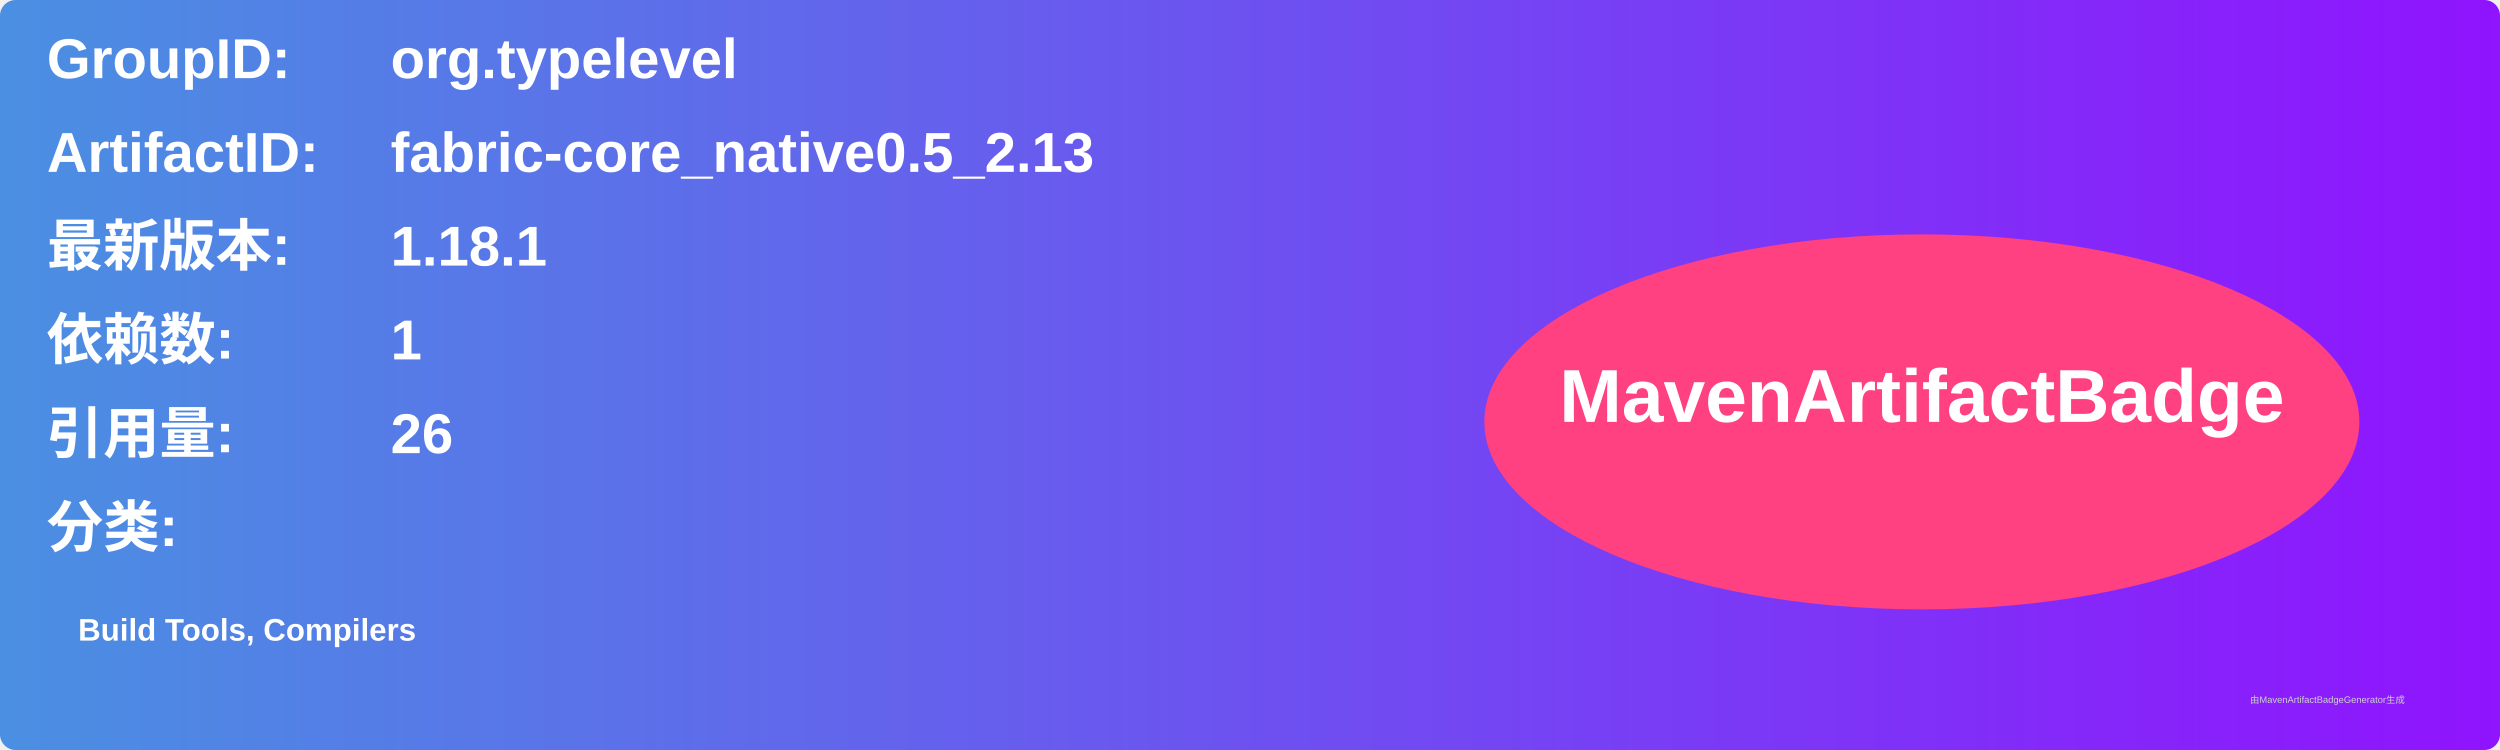
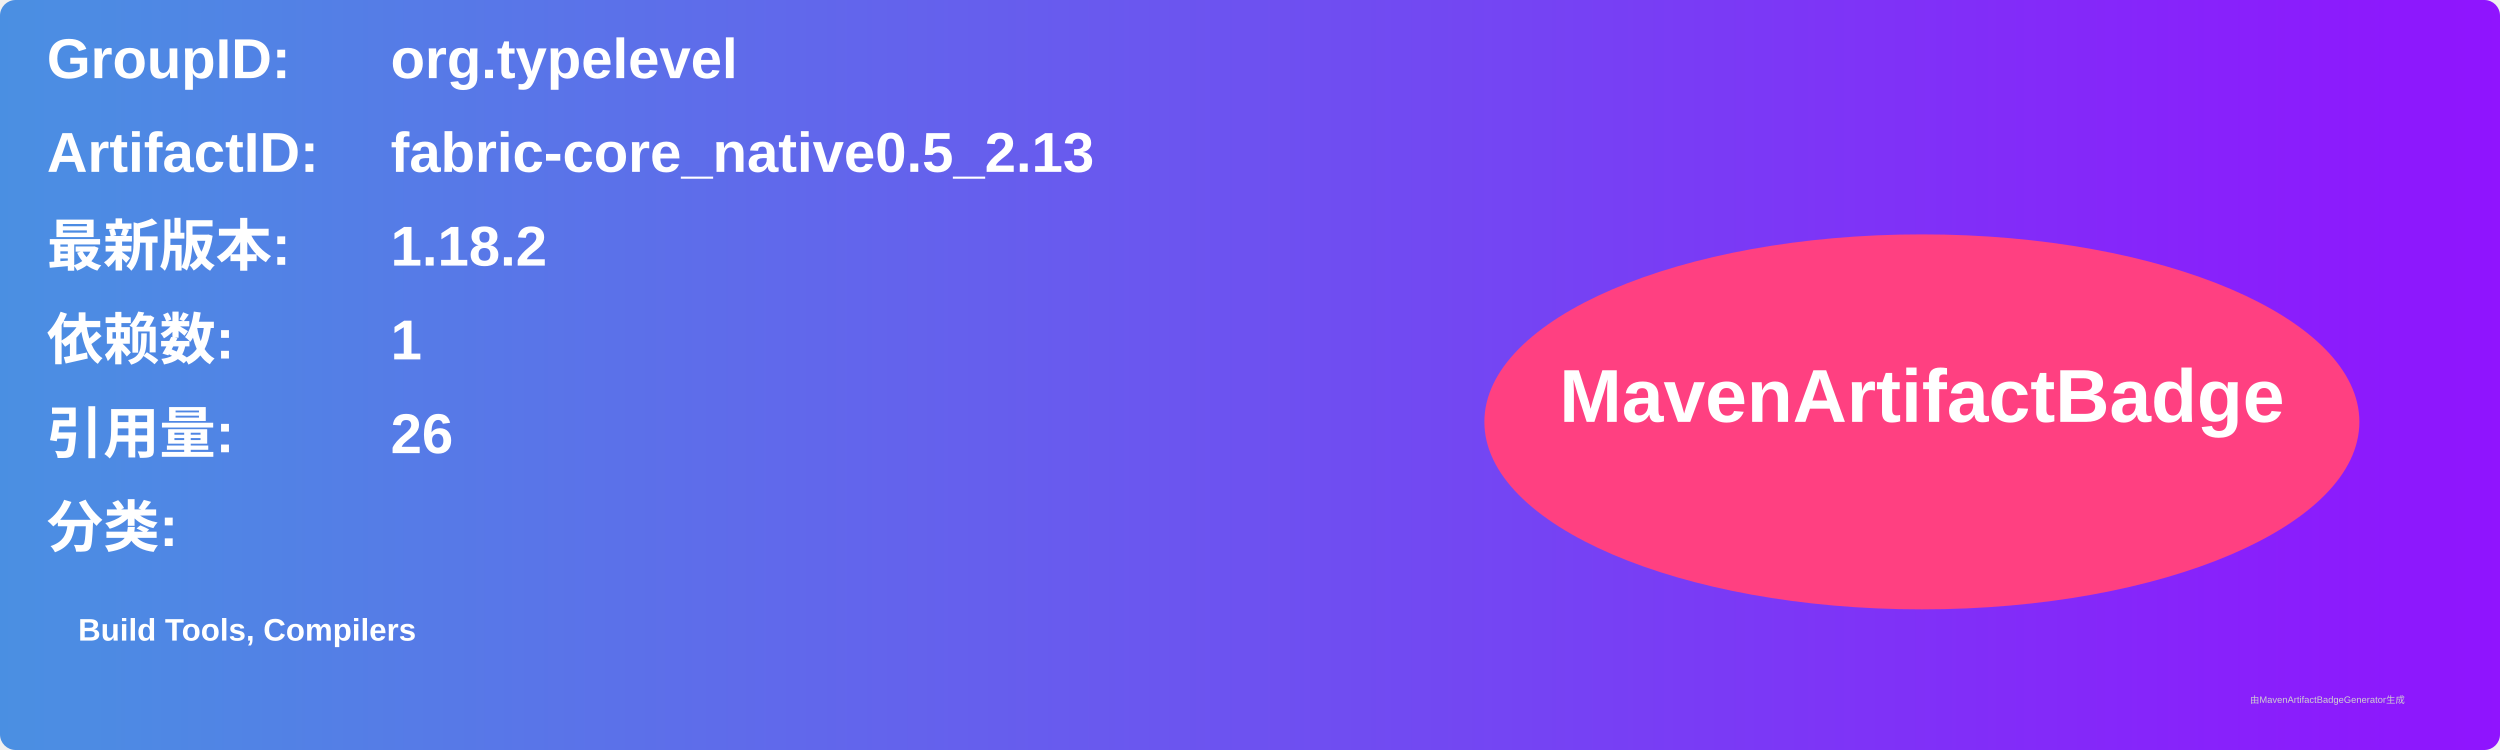
<svg xmlns="http://www.w3.org/2000/svg" width="800" height="240" viewBox="0 0 800 240">
  <linearGradient id="grad" x1="0%" y1="0%" x2="100%" y2="0%">
    <stop offset="0%" stop-color="#4a90e2" />
    <stop offset="100%" stop-color="#9013fe" />
  </linearGradient>
  <rect width="100%" height="100%" rx="5" ry="5" fill="url(#grad)" />
  <g transform="translate(15, 15)">
    <text x="0" y="10" font-family="Arial" font-size="18" fill="white" font-weight="bold" width="260">GroupID:</text>
    <text x="110" y="10" font-family="Arial" font-size="18" fill="white" font-weight="bold" width="460">org.typelevel</text>
    <text x="0" y="40" font-family="Arial" font-size="18" fill="white" font-weight="bold" width="260">ArtifactID:</text>
    <text x="110" y="40" font-family="Arial" font-size="18" fill="white" font-weight="bold" width="460">fabric-core_native0.5_2.13</text>
    <text x="0" y="70" font-family="Arial" font-size="18" fill="white" font-weight="bold">最新版本:</text>
    <text x="110" y="70" font-family="Arial" font-size="18" fill="white" font-weight="bold">
-       <tspan font-weight="bold">1.18.1</tspan>
+       <tspan font-weight="bold">1.18.2</tspan>
    </text>
    <text x="0" y="100" font-family="Arial" font-size="18" fill="white" font-weight="bold">依赖数: </text>
    <text x="110" y="100" font-family="Arial" font-size="18" fill="white">
      <tspan font-weight="bold">1</tspan>
    </text>
    <text x="0" y="130" font-family="Arial" font-size="18" fill="white" font-weight="bold">引用量: </text>
    <text x="110" y="130" font-family="Arial" font-size="18" fill="white">
      <tspan font-weight="bold">26</tspan>
    </text>
    <text x="0" y="160" font-family="Arial" font-size="18" fill="white" font-weight="bold">分类:</text>
    <text x="10" y="190" font-family="Arial" font-size="10" fill="white">
      <tspan font-weight="bold">Build Tools, Compilers</tspan>
    </text>
    <ellipse cx="600" cy="120" rx="140" ry="60" fill="#ff4081" />
    <text x="600" y="120" text-anchor="middle" font-family="Arial" font-size="24" fill="white" font-weight="bold">MavenArtifactBadge</text>
  </g>
  <text x="720" y="225" font-family="Arial" font-size="3" fill="#d0d0d0">由MavenArtifactBadgeGenerator生成</text>
</svg>
